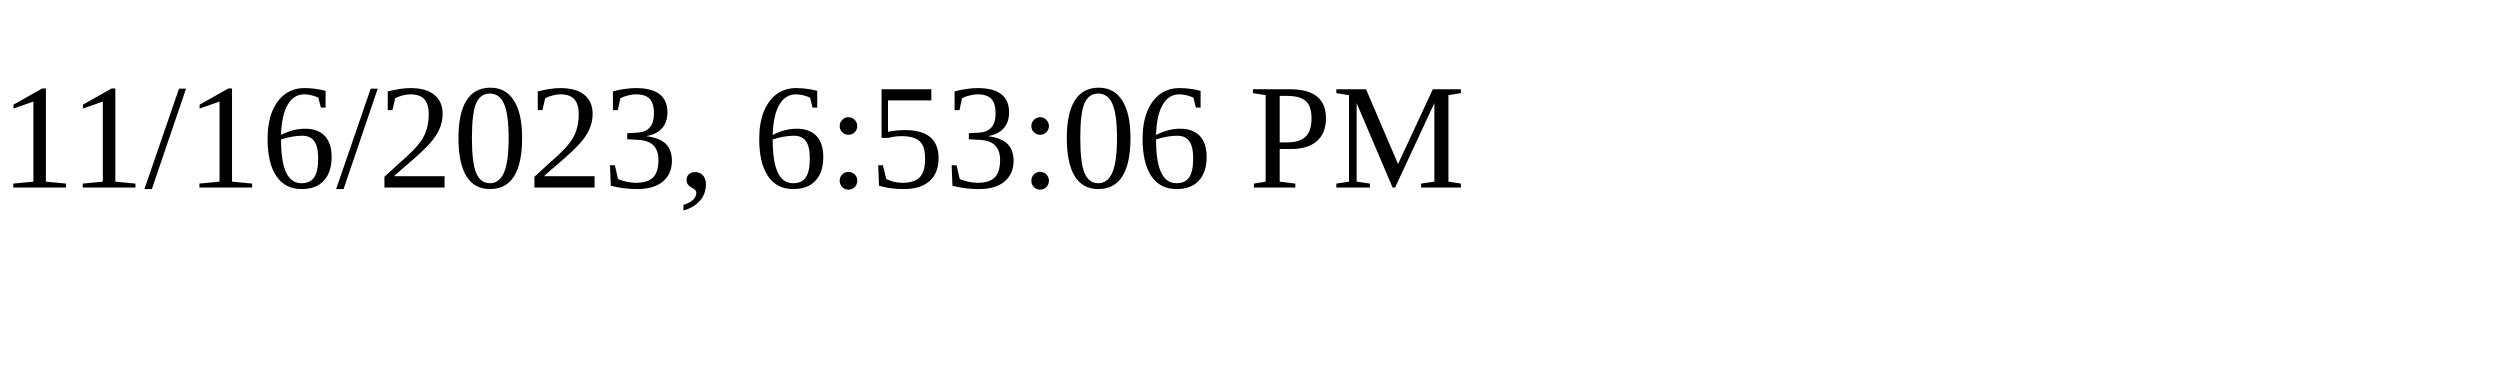
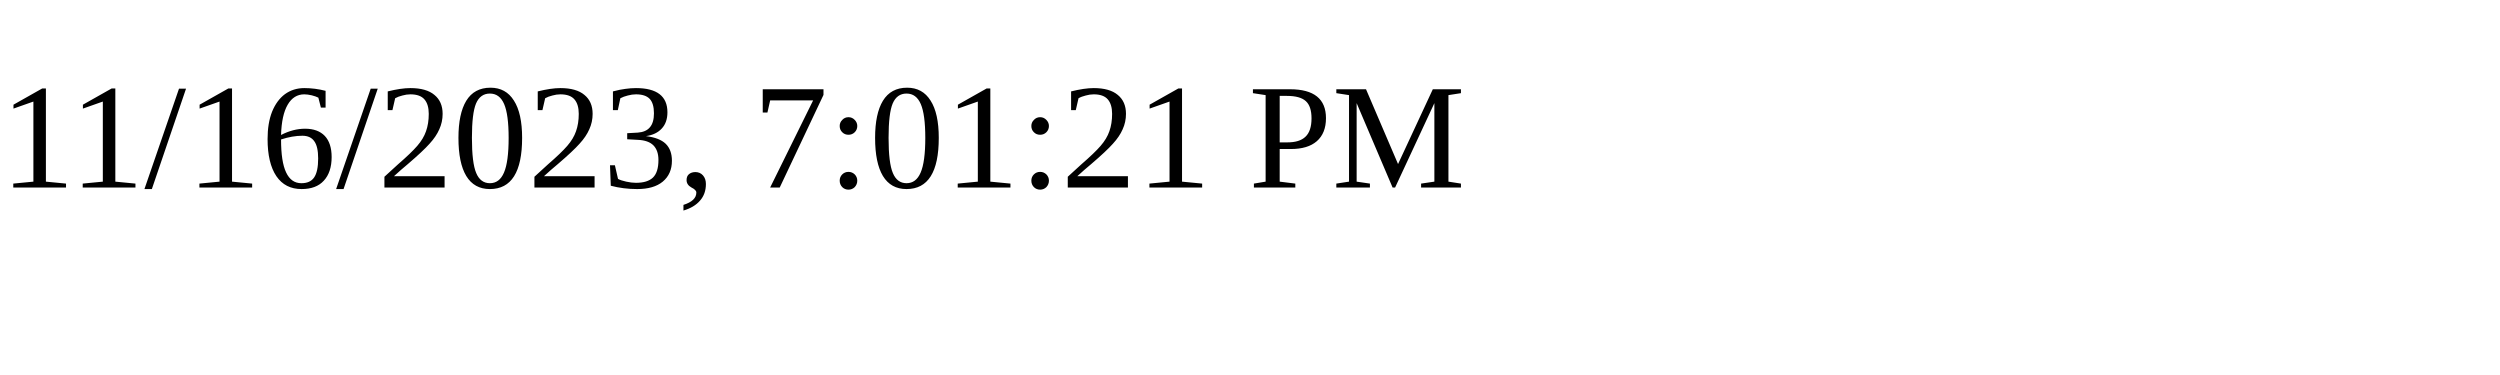
<svg xmlns="http://www.w3.org/2000/svg" height="30" width="200">
-   <text x="0" y="15">11/16/2023, 6:53:06 PM</text>
+   <text x="0" y="15">11/16/2023, 7:01:21 PM</text>
</svg>
